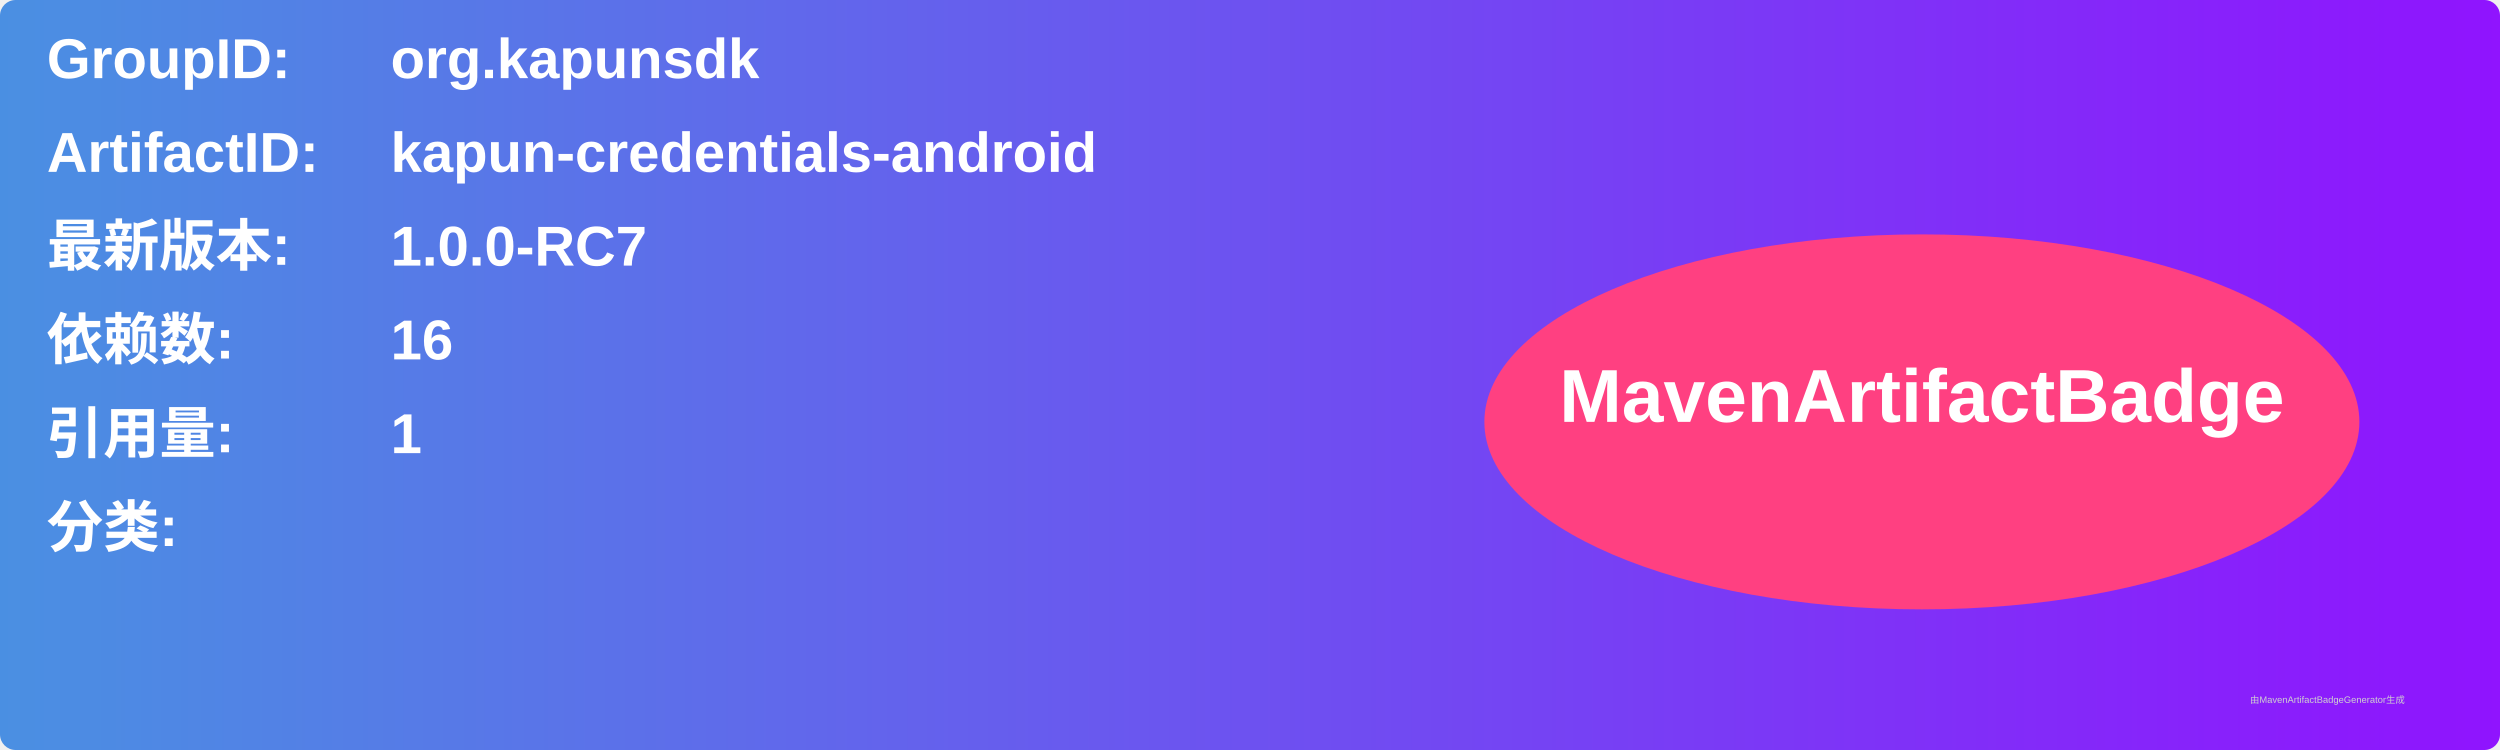
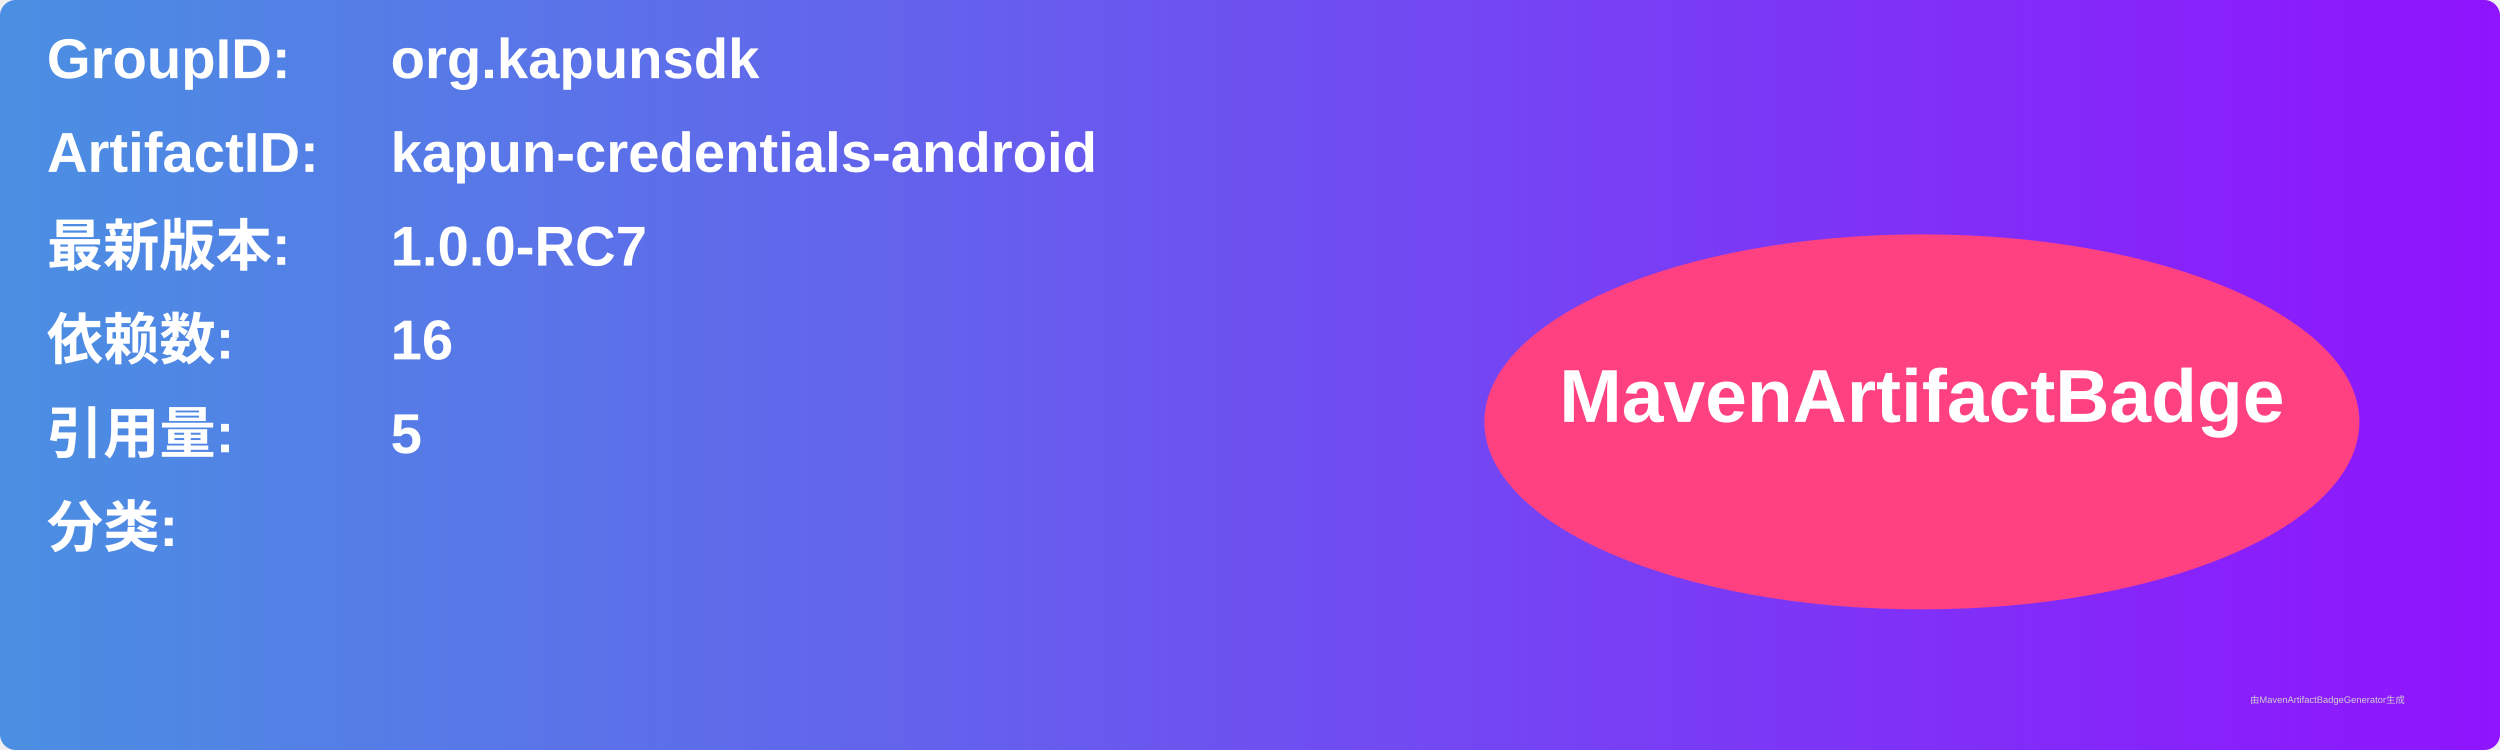
<svg xmlns="http://www.w3.org/2000/svg" width="800" height="240" viewBox="0 0 800 240">
  <linearGradient id="grad" x1="0%" y1="0%" x2="100%" y2="0%">
    <stop offset="0%" stop-color="#4a90e2" />
    <stop offset="100%" stop-color="#9013fe" />
  </linearGradient>
  <rect width="100%" height="100%" rx="5" ry="5" fill="url(#grad)" />
  <g transform="translate(15, 15)">
    <text x="0" y="10" font-family="Arial" font-size="18" fill="white" font-weight="bold" width="260">GroupID:</text>
    <text x="110" y="10" font-family="Arial" font-size="18" fill="white" font-weight="bold" width="460">org.kapunsdk</text>
    <text x="0" y="40" font-family="Arial" font-size="18" fill="white" font-weight="bold" width="260">ArtifactID:</text>
    <text x="110" y="40" font-family="Arial" font-size="18" fill="white" font-weight="bold" width="460">kapun-credentials-android</text>
    <text x="0" y="70" font-family="Arial" font-size="18" fill="white" font-weight="bold">最新版本:</text>
    <text x="110" y="70" font-family="Arial" font-size="18" fill="white" font-weight="bold">
      <tspan font-weight="bold">1.0.0-RC7</tspan>
    </text>
    <text x="0" y="100" font-family="Arial" font-size="18" fill="white" font-weight="bold">依赖数: </text>
    <text x="110" y="100" font-family="Arial" font-size="18" fill="white">
      <tspan font-weight="bold">16</tspan>
    </text>
    <text x="0" y="130" font-family="Arial" font-size="18" fill="white" font-weight="bold">引用量: </text>
    <text x="110" y="130" font-family="Arial" font-size="18" fill="white">
-       <tspan font-weight="bold">1</tspan>
+       <tspan font-weight="bold">5</tspan>
    </text>
    <text x="0" y="160" font-family="Arial" font-size="18" fill="white" font-weight="bold">分类:</text>
    <text x="10" y="190" font-family="Arial" font-size="10" fill="white">
      <tspan font-weight="bold" />
    </text>
    <ellipse cx="600" cy="120" rx="140" ry="60" fill="#ff4081" />
    <text x="600" y="120" text-anchor="middle" font-family="Arial" font-size="24" fill="white" font-weight="bold">MavenArtifactBadge</text>
  </g>
  <text x="720" y="225" font-family="Arial" font-size="3" fill="#d0d0d0">由MavenArtifactBadgeGenerator生成</text>
</svg>
